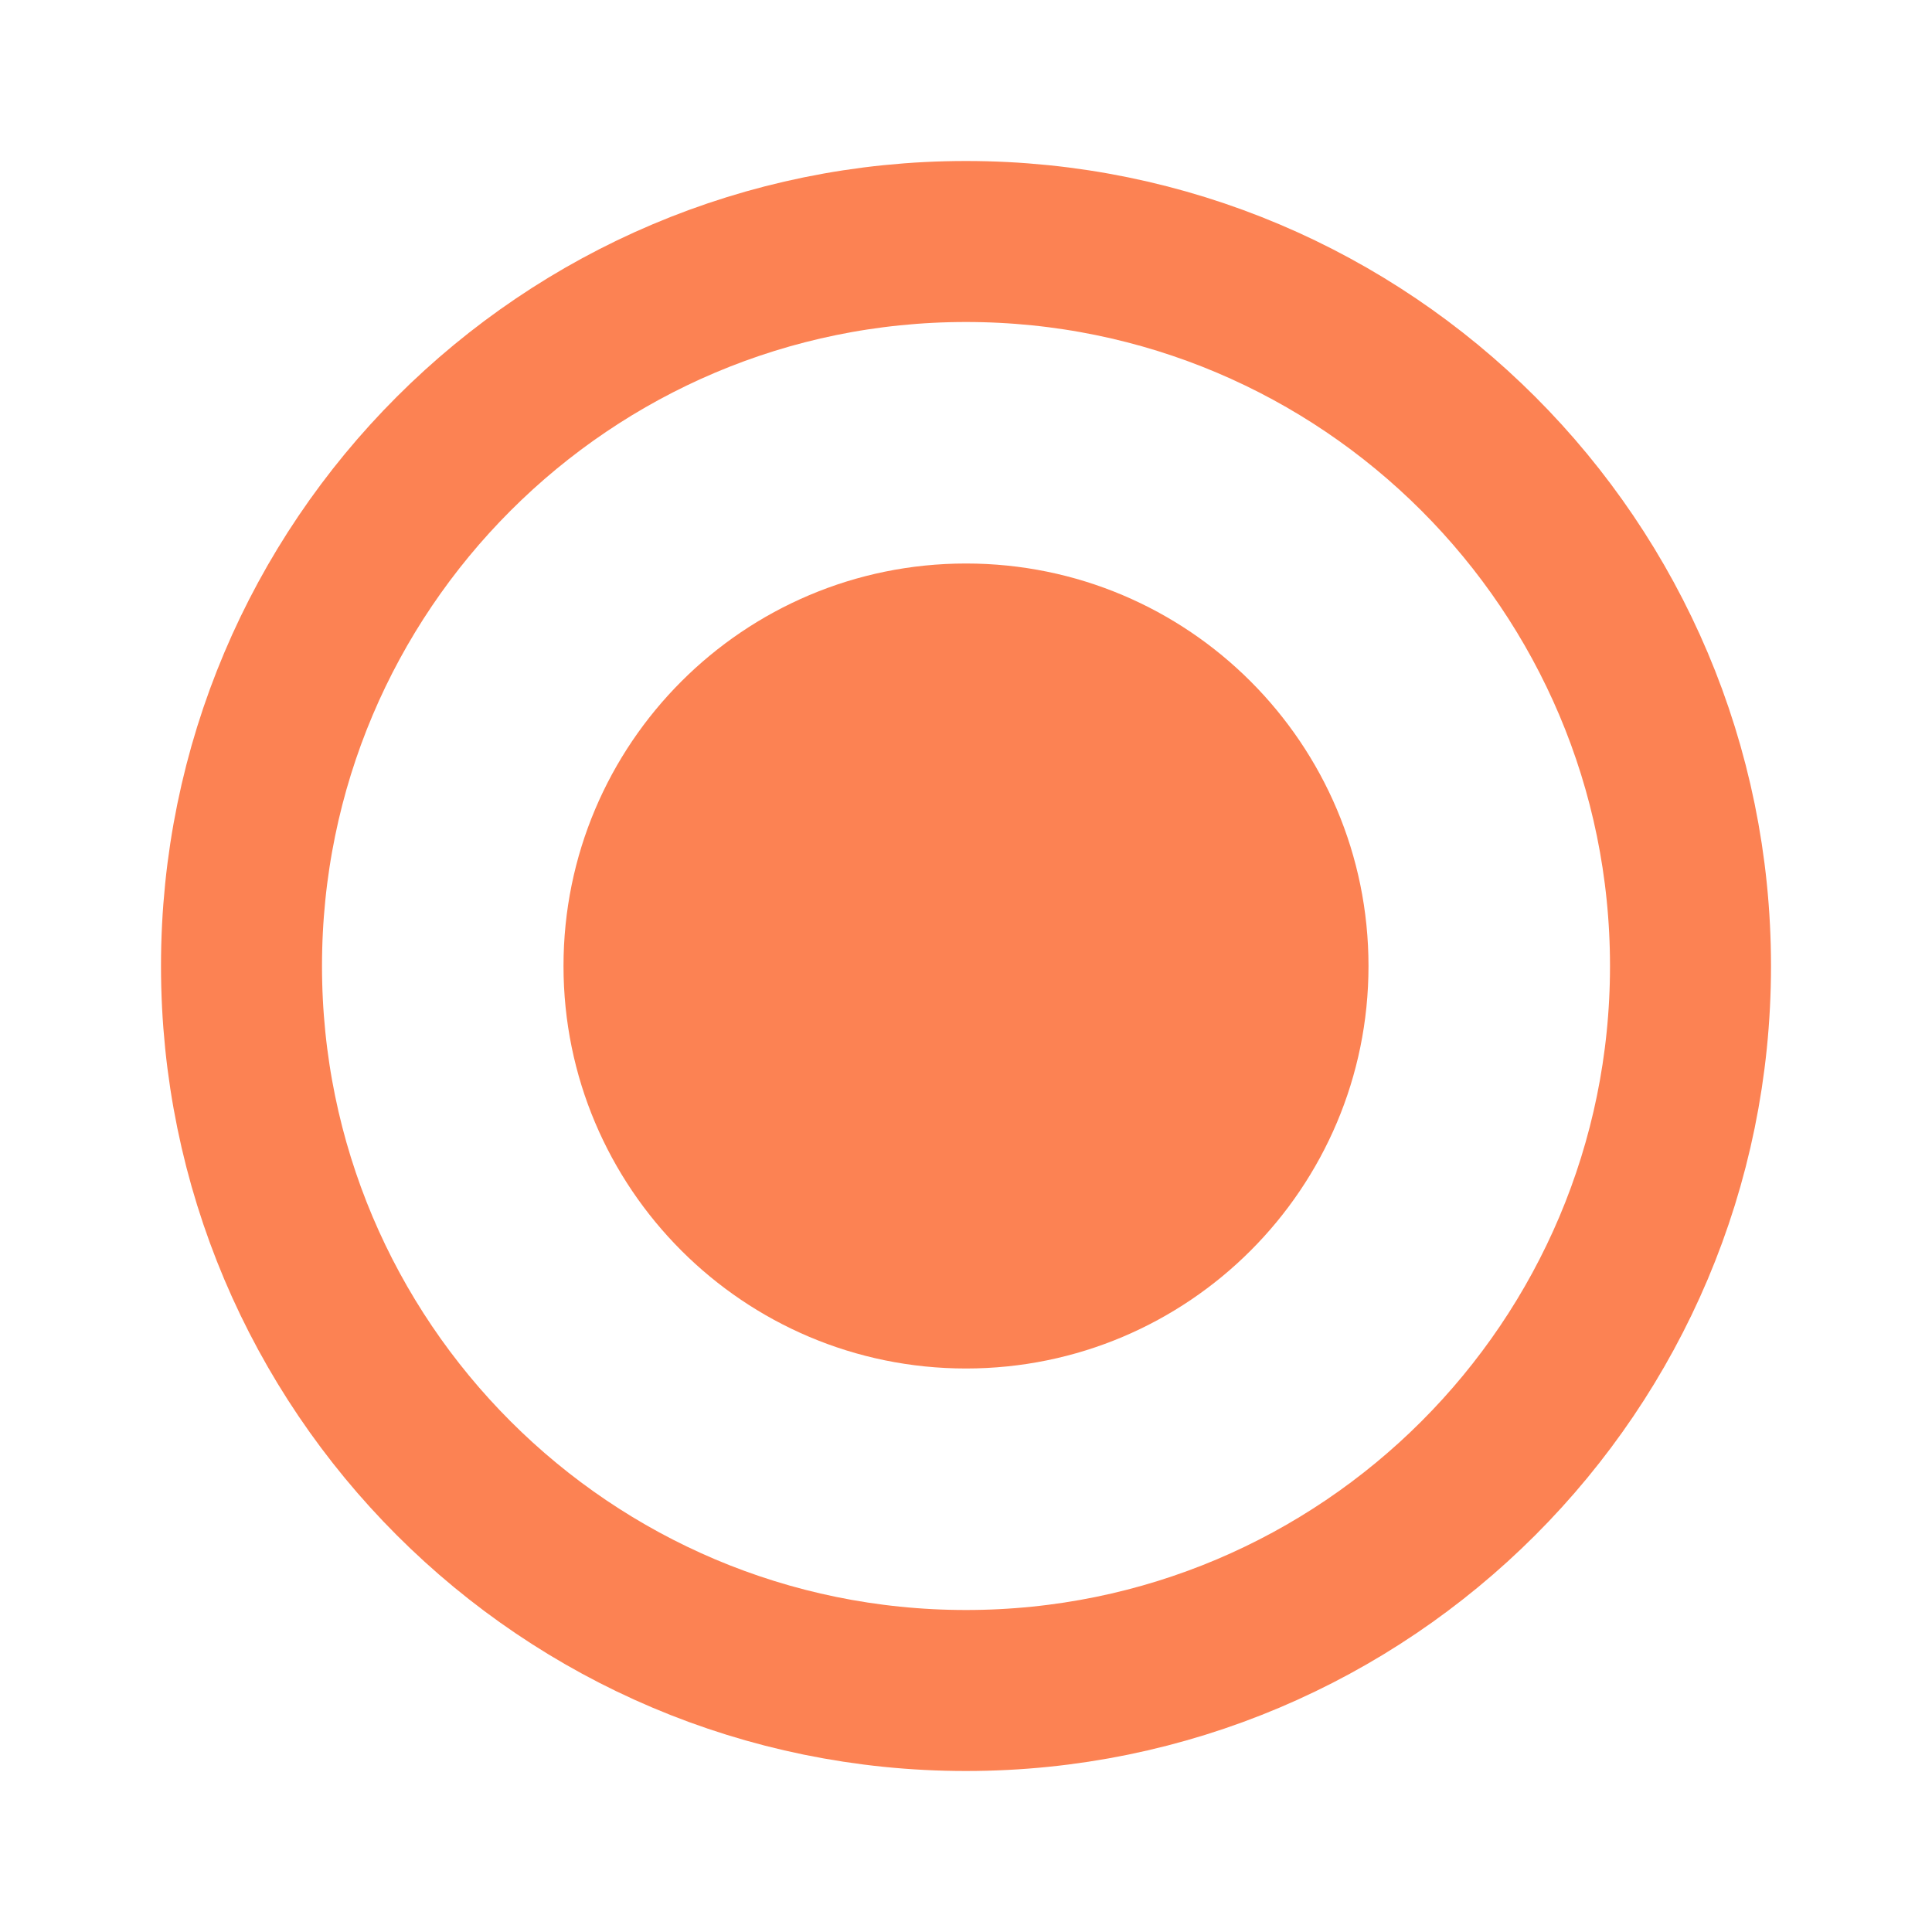
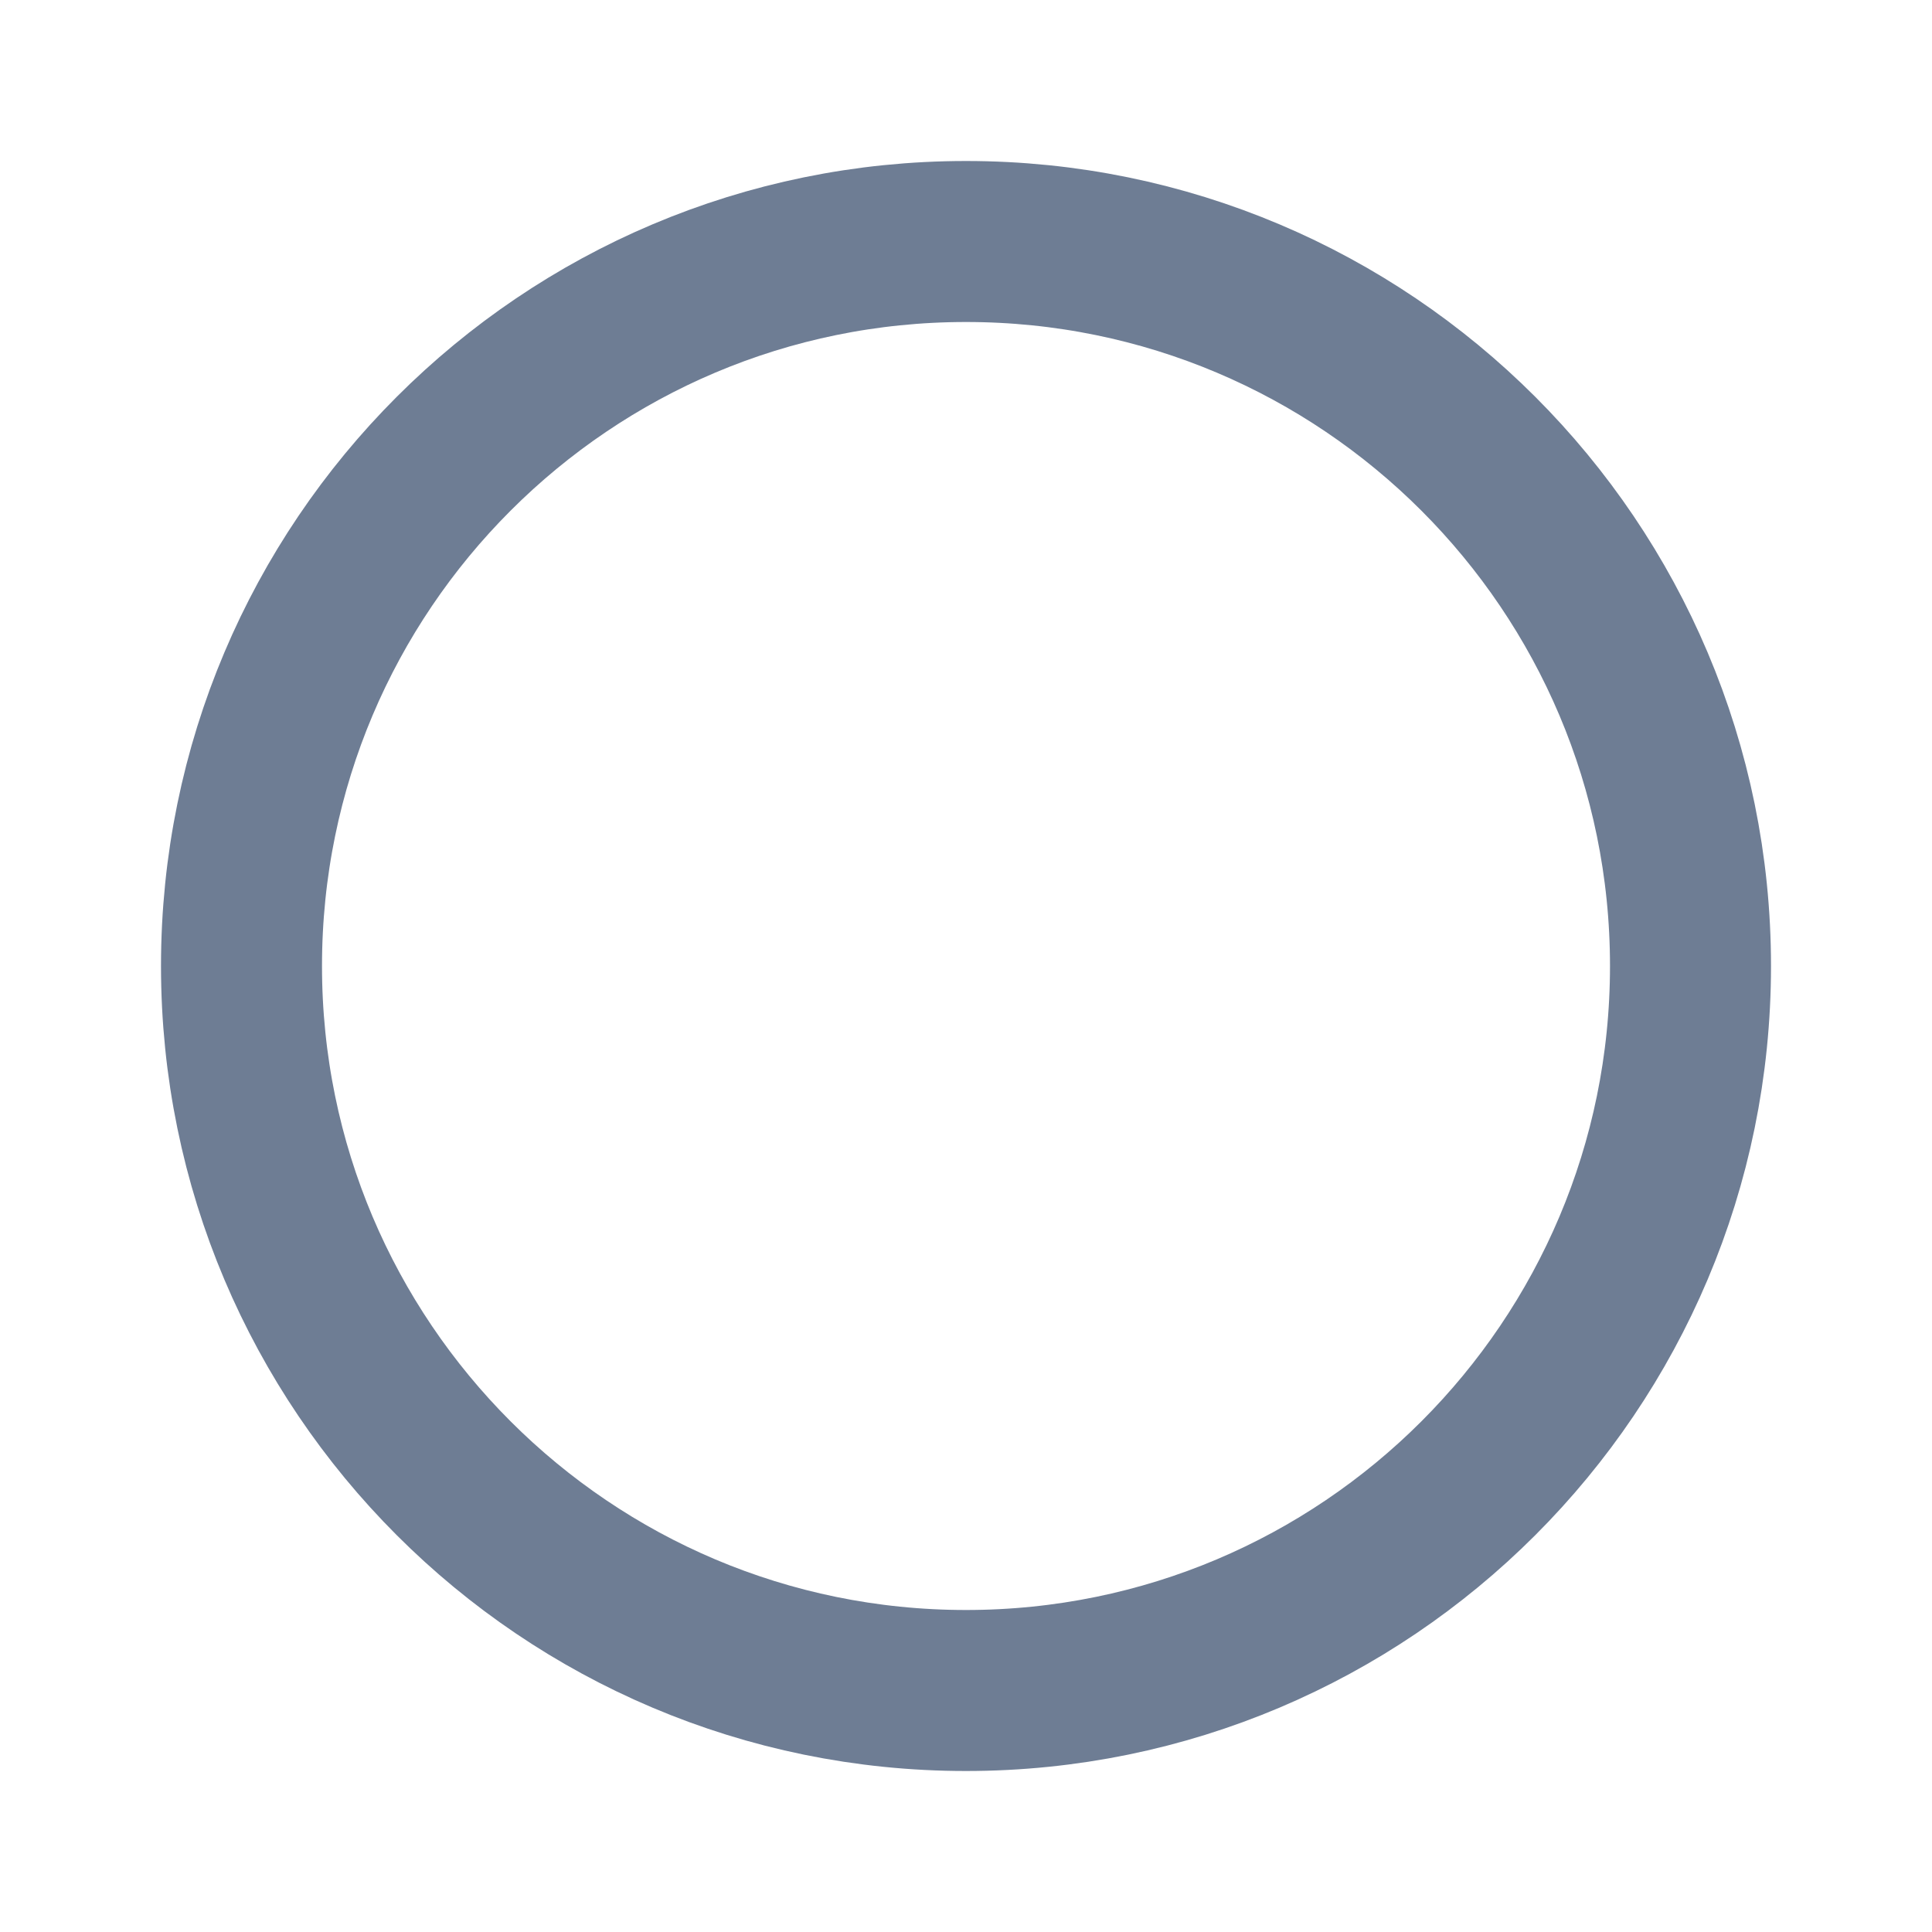
<svg xmlns="http://www.w3.org/2000/svg" width="24" height="24" viewBox="0 0 24 24" fill="none">
-   <rect x="3" y="3" width="18" height="18" rx="9" stroke="#FC8253" stroke-width="2" />
-   <rect x="7" y="7" width="10" height="10" rx="5" fill="#FC8253" />
+   <rect x="3" y="3" width="18" height="18" rx="9" stroke="#6E7D94" stroke-width="2" />
</svg>
